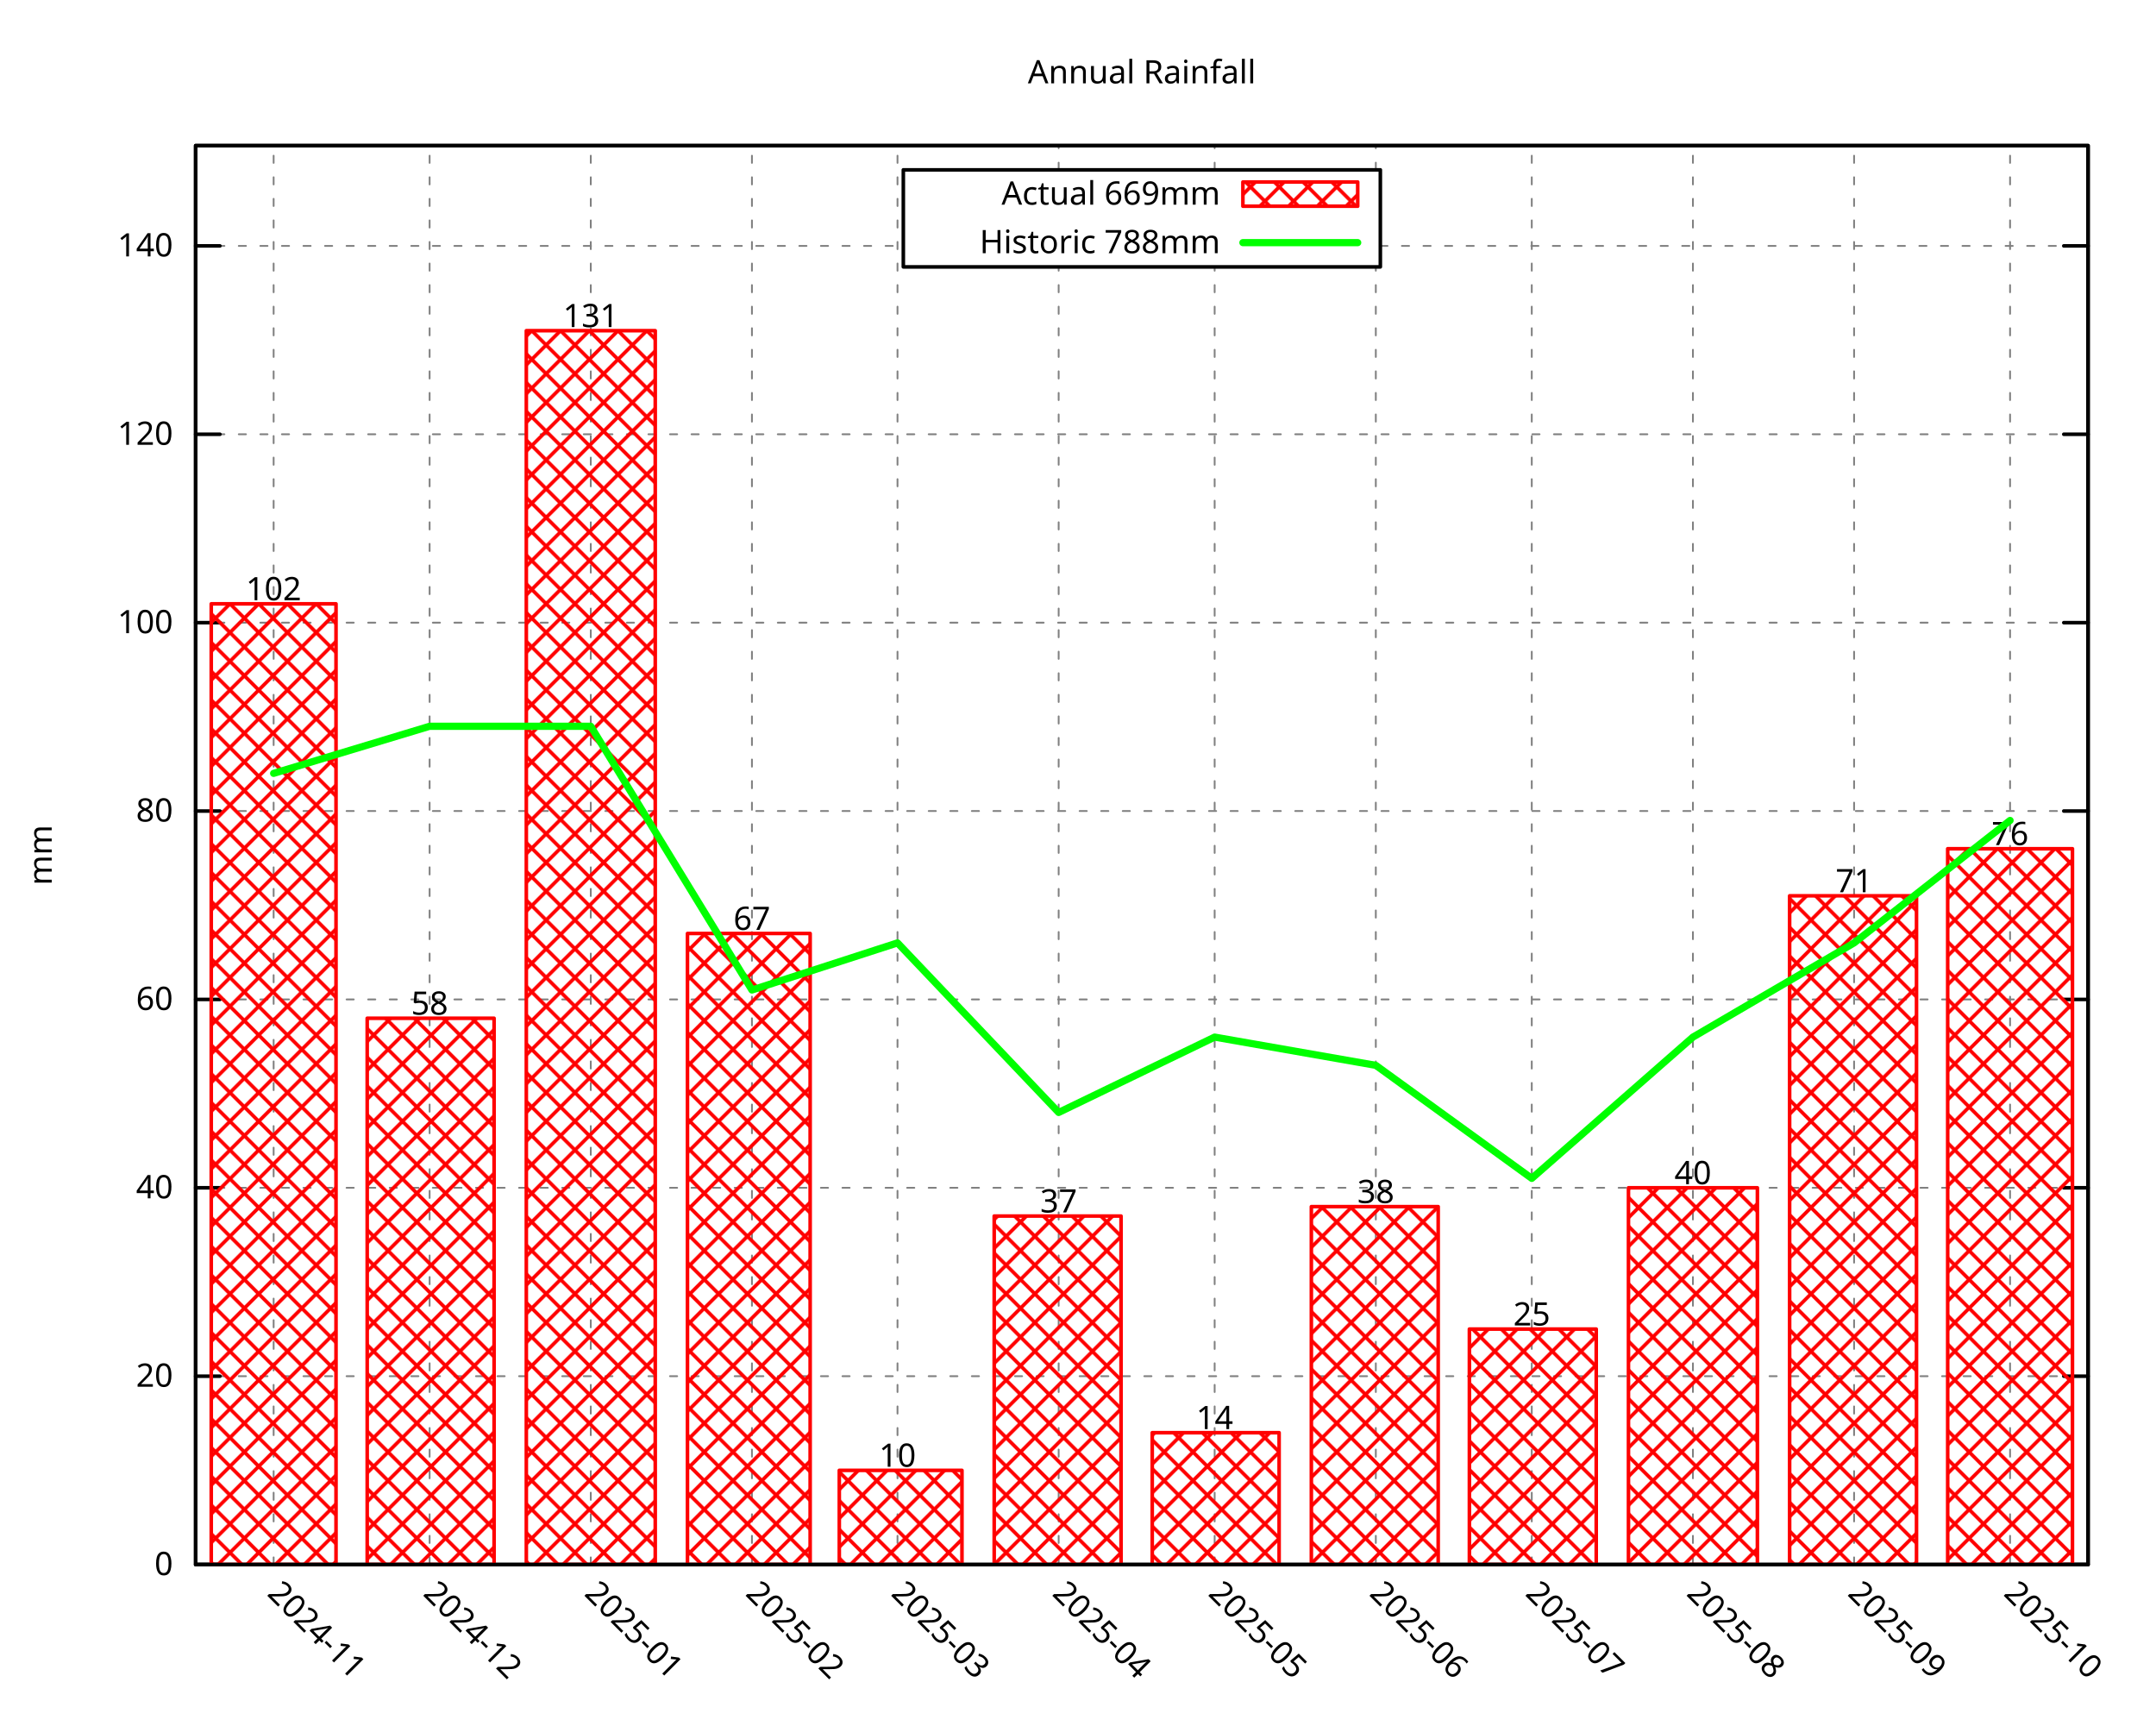
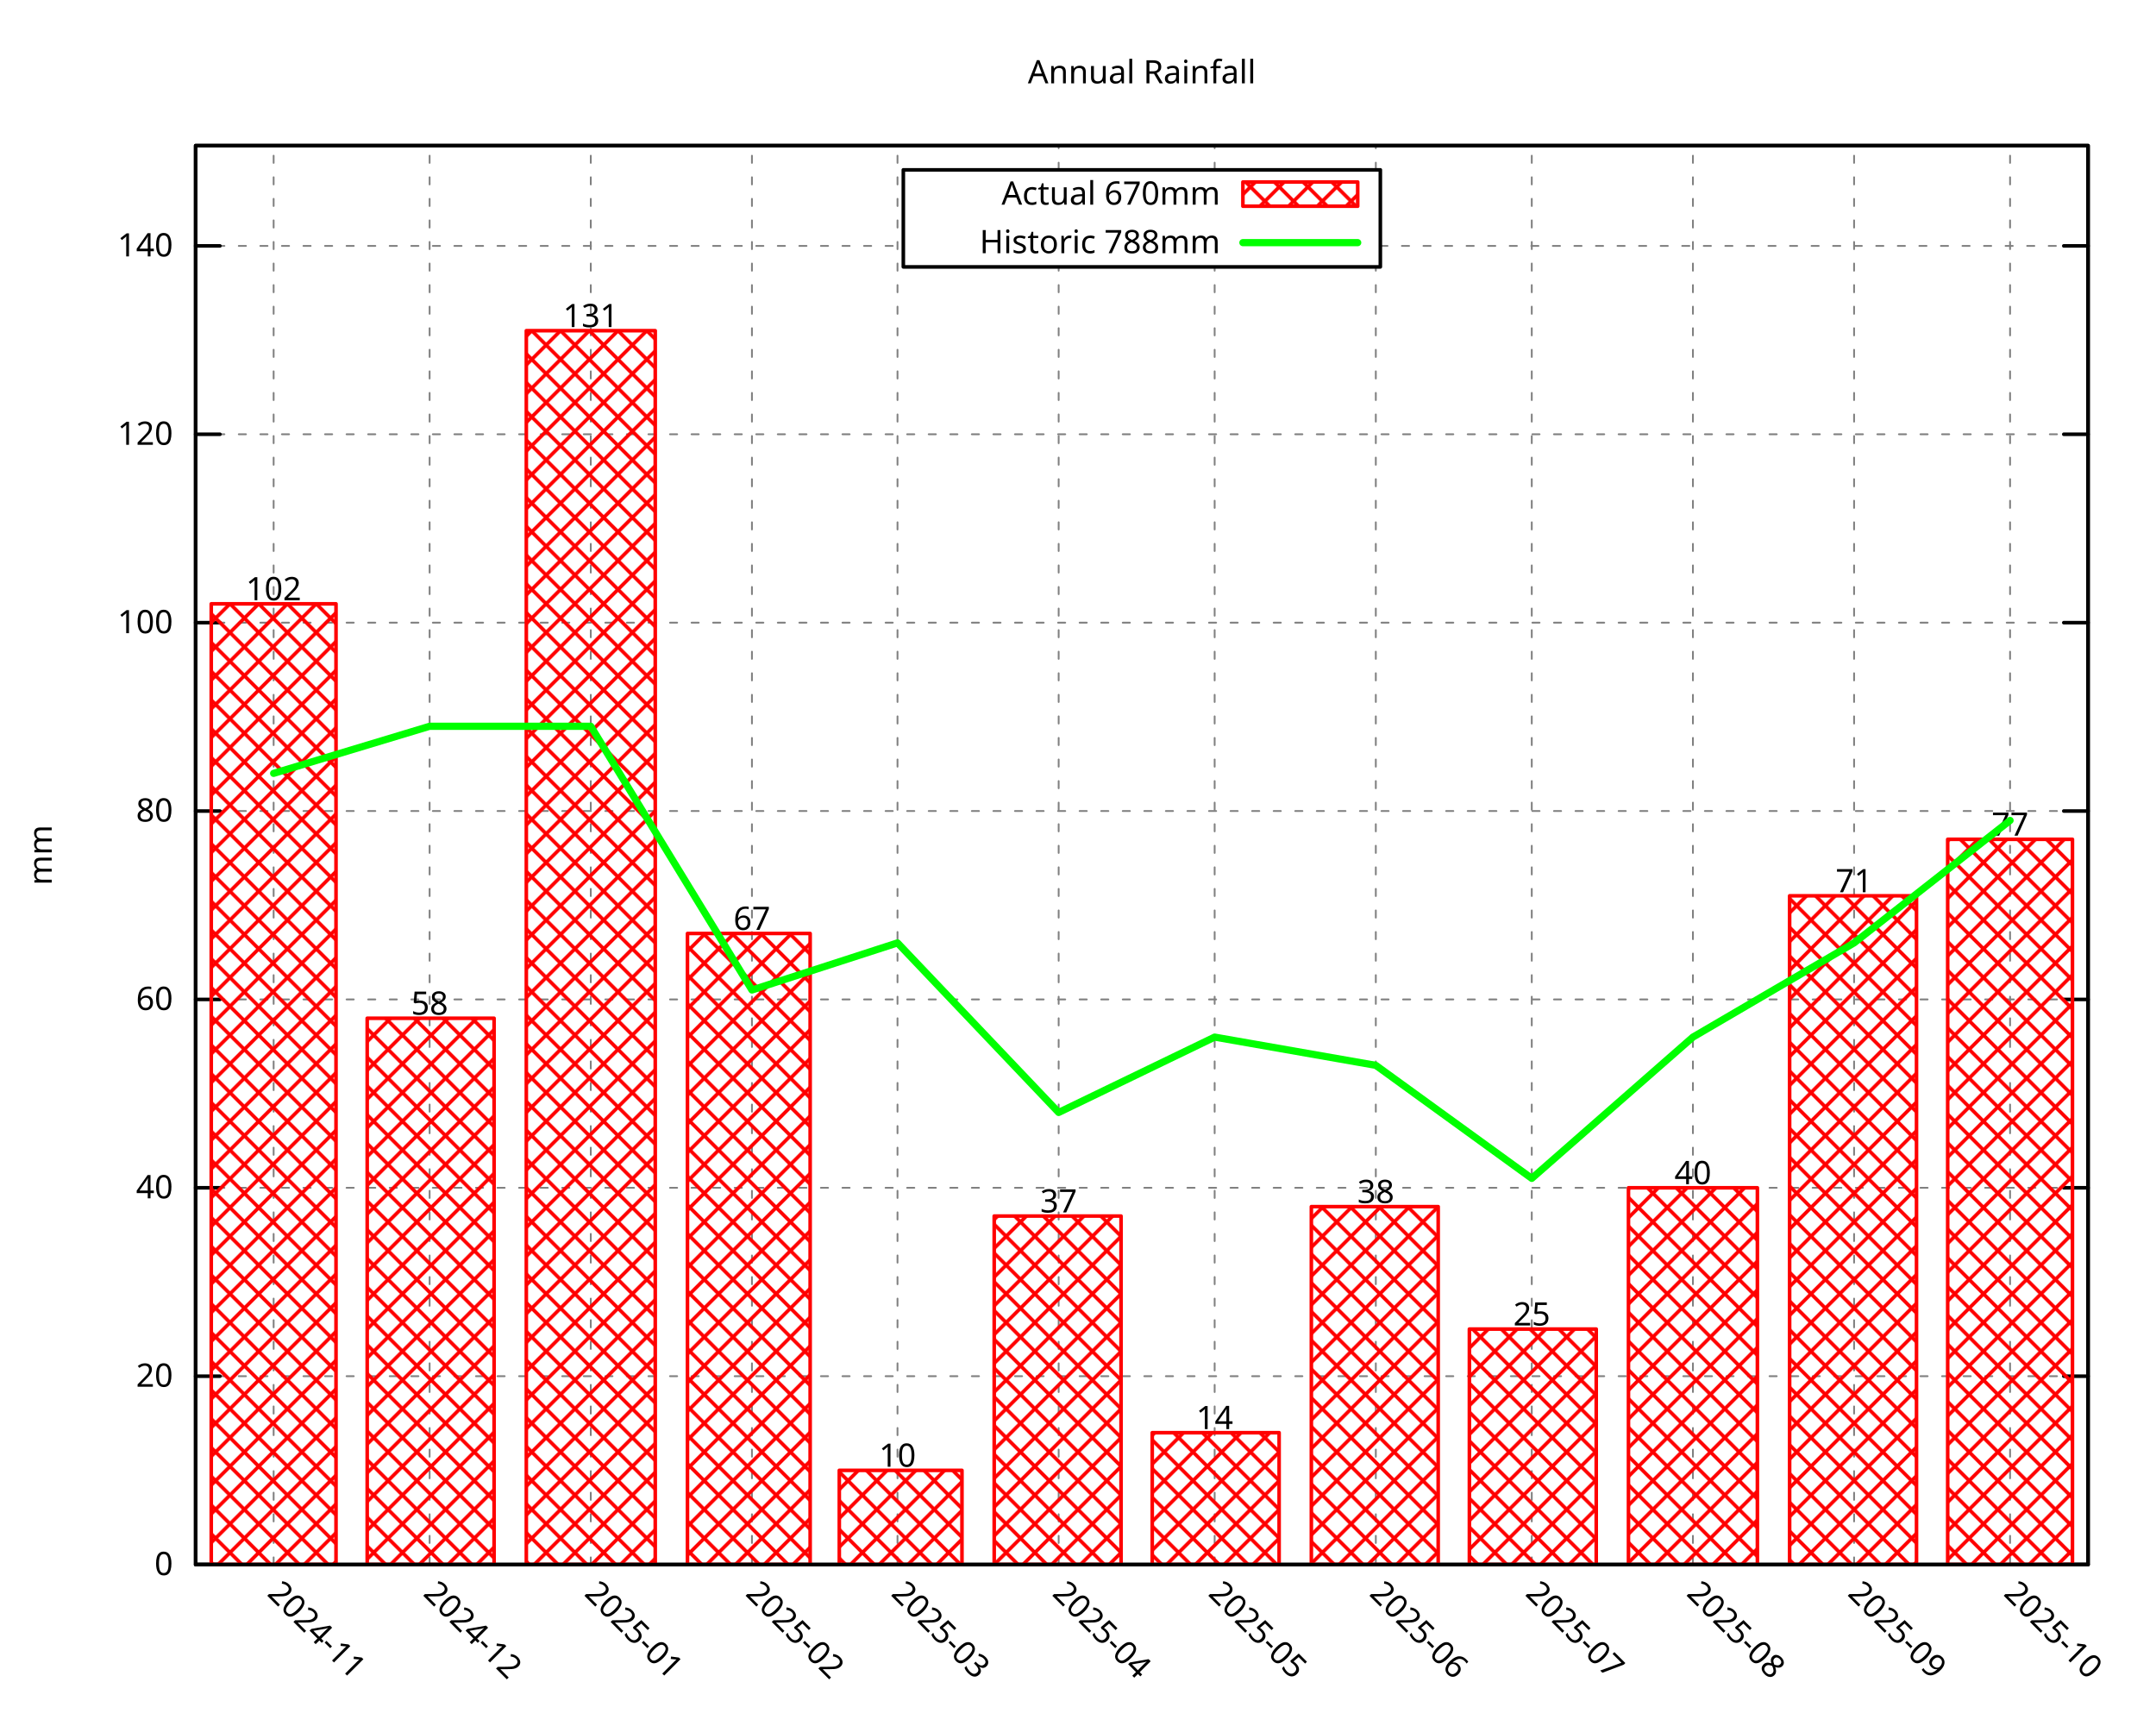
<svg xmlns="http://www.w3.org/2000/svg" xmlns:xlink="http://www.w3.org/1999/xlink" width="600" height="480" viewBox="0 0 600 480">
  <g id="gnuplot_canvas">
    <rect x="0" y="0" width="600" height="480" fill="none" />
    <defs>
      <circle id="gpDot" r="0.5" stroke-width="0.5" stroke="currentColor" />
      <path id="gpPt0" stroke-width="0.296" stroke="currentColor" d="M-1,0 h2 M0,-1 v2" />
      <path id="gpPt1" stroke-width="0.296" stroke="currentColor" d="M-1,-1 L1,1 M1,-1 L-1,1" />
      <path id="gpPt2" stroke-width="0.296" stroke="currentColor" d="M-1,0 L1,0 M0,-1 L0,1 M-1,-1 L1,1 M-1,1 L1,-1" />
      <rect id="gpPt3" stroke-width="0.296" stroke="currentColor" x="-1" y="-1" width="2" height="2" />
      <rect id="gpPt4" stroke-width="0.296" stroke="currentColor" fill="currentColor" x="-1" y="-1" width="2" height="2" />
      <circle id="gpPt5" stroke-width="0.296" stroke="currentColor" cx="0" cy="0" r="1" />
      <use xlink:href="#gpPt5" id="gpPt6" fill="currentColor" stroke="none" />
      <path id="gpPt7" stroke-width="0.296" stroke="currentColor" d="M0,-1.33 L-1.33,0.67 L1.33,0.67 z" />
      <use xlink:href="#gpPt7" id="gpPt8" fill="currentColor" stroke="none" />
      <use xlink:href="#gpPt7" id="gpPt9" stroke="currentColor" transform="rotate(180)" />
      <use xlink:href="#gpPt9" id="gpPt10" fill="currentColor" stroke="none" />
      <use xlink:href="#gpPt3" id="gpPt11" stroke="currentColor" transform="rotate(45)" />
      <use xlink:href="#gpPt11" id="gpPt12" fill="currentColor" stroke="none" />
      <path id="gpPt13" stroke-width="0.296" stroke="currentColor" d="M0,1.330 L1.265,0.411 L0.782,-1.067 L-0.782,-1.076 L-1.265,0.411 z" />
      <use xlink:href="#gpPt13" id="gpPt14" fill="currentColor" stroke="none" />
      <filter id="textbox" filterUnits="objectBoundingBox" x="0" y="0" height="1" width="1">
        <feFlood flood-color="white" flood-opacity="1" result="bgnd" />
        <feComposite in="SourceGraphic" in2="bgnd" operator="atop" />
      </filter>
      <filter id="greybox" filterUnits="objectBoundingBox" x="0" y="0" height="1" width="1">
        <feFlood flood-color="lightgrey" flood-opacity="1" result="grey" />
        <feComposite in="SourceGraphic" in2="grey" operator="atop" />
      </filter>
    </defs>
    <g fill="none" color="white" stroke="currentColor" stroke-width="1.00" stroke-linecap="round" stroke-linejoin="round">
</g>
    <g fill="none" color="black" stroke="currentColor" stroke-width="1.00" stroke-linecap="round" stroke-linejoin="round">
</g>
    <g fill="none" color="black" stroke="black" stroke-width="0.50" stroke-linecap="round" stroke-linejoin="round">
</g>
    <g fill="none" color="gray" stroke="currentColor" stroke-width="0.50" stroke-linecap="round" stroke-linejoin="round">
      <path stroke="gray" stroke-dasharray="2,4" class="gridline" d="M54.45,435.32 L581.09,435.32  " />
    </g>
    <g fill="none" color="gray" stroke="gray" stroke-width="1.00" stroke-linecap="round" stroke-linejoin="round">
</g>
    <g fill="none" color="black" stroke="currentColor" stroke-width="1.00" stroke-linecap="round" stroke-linejoin="round">
      <path stroke="black" d="M54.45,435.32 L61.20,435.32 M581.09,435.32 L574.34,435.32  " />
      <g transform="translate(48.15,438.25)" stroke="none" fill="black" font-family="Droid Sans" font-size="9.00" text-anchor="end">
        <text>
          <tspan font-family="Droid Sans"> 0</tspan>
        </text>
      </g>
    </g>
    <g fill="none" color="black" stroke="currentColor" stroke-width="1.00" stroke-linecap="round" stroke-linejoin="round">
</g>
    <g fill="none" color="black" stroke="black" stroke-width="0.50" stroke-linecap="round" stroke-linejoin="round">
</g>
    <g fill="none" color="gray" stroke="currentColor" stroke-width="0.50" stroke-linecap="round" stroke-linejoin="round">
      <path stroke="gray" stroke-dasharray="2,4" class="gridline" d="M54.45,382.91 L581.09,382.91  " />
    </g>
    <g fill="none" color="gray" stroke="gray" stroke-width="1.00" stroke-linecap="round" stroke-linejoin="round">
</g>
    <g fill="none" color="black" stroke="currentColor" stroke-width="1.00" stroke-linecap="round" stroke-linejoin="round">
      <path stroke="black" d="M54.45,382.91 L61.20,382.91 M581.09,382.91 L574.34,382.91  " />
      <g transform="translate(48.15,385.84)" stroke="none" fill="black" font-family="Droid Sans" font-size="9.00" text-anchor="end">
        <text>
          <tspan font-family="Droid Sans"> 20</tspan>
        </text>
      </g>
    </g>
    <g fill="none" color="black" stroke="currentColor" stroke-width="1.00" stroke-linecap="round" stroke-linejoin="round">
</g>
    <g fill="none" color="black" stroke="black" stroke-width="0.50" stroke-linecap="round" stroke-linejoin="round">
</g>
    <g fill="none" color="gray" stroke="currentColor" stroke-width="0.50" stroke-linecap="round" stroke-linejoin="round">
      <path stroke="gray" stroke-dasharray="2,4" class="gridline" d="M54.45,330.49 L581.09,330.49  " />
    </g>
    <g fill="none" color="gray" stroke="gray" stroke-width="1.00" stroke-linecap="round" stroke-linejoin="round">
</g>
    <g fill="none" color="black" stroke="currentColor" stroke-width="1.00" stroke-linecap="round" stroke-linejoin="round">
      <path stroke="black" d="M54.45,330.49 L61.20,330.49 M581.09,330.49 L574.34,330.49  " />
      <g transform="translate(48.15,333.42)" stroke="none" fill="black" font-family="Droid Sans" font-size="9.00" text-anchor="end">
        <text>
          <tspan font-family="Droid Sans"> 40</tspan>
        </text>
      </g>
    </g>
    <g fill="none" color="black" stroke="currentColor" stroke-width="1.00" stroke-linecap="round" stroke-linejoin="round">
</g>
    <g fill="none" color="black" stroke="black" stroke-width="0.50" stroke-linecap="round" stroke-linejoin="round">
</g>
    <g fill="none" color="gray" stroke="currentColor" stroke-width="0.50" stroke-linecap="round" stroke-linejoin="round">
      <path stroke="gray" stroke-dasharray="2,4" class="gridline" d="M54.45,278.08 L581.09,278.08  " />
    </g>
    <g fill="none" color="gray" stroke="gray" stroke-width="1.00" stroke-linecap="round" stroke-linejoin="round">
</g>
    <g fill="none" color="black" stroke="currentColor" stroke-width="1.00" stroke-linecap="round" stroke-linejoin="round">
      <path stroke="black" d="M54.45,278.08 L61.20,278.08 M581.09,278.08 L574.34,278.08  " />
      <g transform="translate(48.15,281.01)" stroke="none" fill="black" font-family="Droid Sans" font-size="9.00" text-anchor="end">
        <text>
          <tspan font-family="Droid Sans"> 60</tspan>
        </text>
      </g>
    </g>
    <g fill="none" color="black" stroke="currentColor" stroke-width="1.00" stroke-linecap="round" stroke-linejoin="round">
</g>
    <g fill="none" color="black" stroke="black" stroke-width="0.50" stroke-linecap="round" stroke-linejoin="round">
</g>
    <g fill="none" color="gray" stroke="currentColor" stroke-width="0.50" stroke-linecap="round" stroke-linejoin="round">
      <path stroke="gray" stroke-dasharray="2,4" class="gridline" d="M54.45,225.66 L581.09,225.66  " />
    </g>
    <g fill="none" color="gray" stroke="gray" stroke-width="1.00" stroke-linecap="round" stroke-linejoin="round">
</g>
    <g fill="none" color="black" stroke="currentColor" stroke-width="1.00" stroke-linecap="round" stroke-linejoin="round">
      <path stroke="black" d="M54.45,225.66 L61.20,225.66 M581.09,225.66 L574.34,225.66  " />
      <g transform="translate(48.15,228.59)" stroke="none" fill="black" font-family="Droid Sans" font-size="9.00" text-anchor="end">
        <text>
          <tspan font-family="Droid Sans"> 80</tspan>
        </text>
      </g>
    </g>
    <g fill="none" color="black" stroke="currentColor" stroke-width="1.00" stroke-linecap="round" stroke-linejoin="round">
</g>
    <g fill="none" color="black" stroke="black" stroke-width="0.50" stroke-linecap="round" stroke-linejoin="round">
</g>
    <g fill="none" color="gray" stroke="currentColor" stroke-width="0.50" stroke-linecap="round" stroke-linejoin="round">
      <path stroke="gray" stroke-dasharray="2,4" class="gridline" d="M54.45,173.25 L581.09,173.25  " />
    </g>
    <g fill="none" color="gray" stroke="gray" stroke-width="1.00" stroke-linecap="round" stroke-linejoin="round">
</g>
    <g fill="none" color="black" stroke="currentColor" stroke-width="1.00" stroke-linecap="round" stroke-linejoin="round">
      <path stroke="black" d="M54.45,173.25 L61.20,173.25 M581.09,173.25 L574.34,173.25  " />
      <g transform="translate(48.15,176.18)" stroke="none" fill="black" font-family="Droid Sans" font-size="9.00" text-anchor="end">
        <text>
          <tspan font-family="Droid Sans"> 100</tspan>
        </text>
      </g>
    </g>
    <g fill="none" color="black" stroke="currentColor" stroke-width="1.00" stroke-linecap="round" stroke-linejoin="round">
</g>
    <g fill="none" color="black" stroke="black" stroke-width="0.50" stroke-linecap="round" stroke-linejoin="round">
</g>
    <g fill="none" color="gray" stroke="currentColor" stroke-width="0.50" stroke-linecap="round" stroke-linejoin="round">
      <path stroke="gray" stroke-dasharray="2,4" class="gridline" d="M54.45,120.83 L581.09,120.83  " />
    </g>
    <g fill="none" color="gray" stroke="gray" stroke-width="1.00" stroke-linecap="round" stroke-linejoin="round">
</g>
    <g fill="none" color="black" stroke="currentColor" stroke-width="1.00" stroke-linecap="round" stroke-linejoin="round">
      <path stroke="black" d="M54.45,120.83 L61.20,120.83 M581.09,120.83 L574.34,120.83  " />
      <g transform="translate(48.15,123.76)" stroke="none" fill="black" font-family="Droid Sans" font-size="9.00" text-anchor="end">
        <text>
          <tspan font-family="Droid Sans"> 120</tspan>
        </text>
      </g>
    </g>
    <g fill="none" color="black" stroke="currentColor" stroke-width="1.00" stroke-linecap="round" stroke-linejoin="round">
</g>
    <g fill="none" color="black" stroke="black" stroke-width="0.50" stroke-linecap="round" stroke-linejoin="round">
</g>
    <g fill="none" color="gray" stroke="currentColor" stroke-width="0.50" stroke-linecap="round" stroke-linejoin="round">
      <path stroke="gray" stroke-dasharray="2,4" class="gridline" d="M54.45,68.42 L251.39,68.42 M384.14,68.42 L581.09,68.42  " />
    </g>
    <g fill="none" color="gray" stroke="gray" stroke-width="1.00" stroke-linecap="round" stroke-linejoin="round">
</g>
    <g fill="none" color="black" stroke="currentColor" stroke-width="1.00" stroke-linecap="round" stroke-linejoin="round">
      <path stroke="black" d="M54.45,68.42 L61.20,68.42 M581.09,68.42 L574.34,68.42  " />
      <g transform="translate(48.15,71.35)" stroke="none" fill="black" font-family="Droid Sans" font-size="9.00" text-anchor="end">
        <text>
          <tspan font-family="Droid Sans"> 140</tspan>
        </text>
      </g>
    </g>
    <g fill="none" color="black" stroke="currentColor" stroke-width="1.00" stroke-linecap="round" stroke-linejoin="round">
</g>
    <g fill="none" color="black" stroke="black" stroke-width="0.50" stroke-linecap="round" stroke-linejoin="round">
</g>
    <g fill="none" color="gray" stroke="currentColor" stroke-width="0.50" stroke-linecap="round" stroke-linejoin="round">
      <path stroke="gray" stroke-dasharray="2,4" class="gridline" d="M76.15,435.32 L76.15,40.51  " />
    </g>
    <g fill="none" color="gray" stroke="gray" stroke-width="1.00" stroke-linecap="round" stroke-linejoin="round">
</g>
    <g fill="none" color="black" stroke="currentColor" stroke-width="1.00" stroke-linecap="round" stroke-linejoin="round">
      <path stroke="black" d="M76.15,435.32 M76.15,40.51  " />
      <g transform="translate(74.08,443.69) rotate(45.00)" stroke="none" fill="black" font-family="Droid Sans" font-size="9.00" text-anchor="start">
        <text>
          <tspan font-family="Droid Sans">2024-11</tspan>
        </text>
      </g>
    </g>
    <g fill="none" color="black" stroke="currentColor" stroke-width="1.00" stroke-linecap="round" stroke-linejoin="round">
</g>
    <g fill="none" color="black" stroke="black" stroke-width="0.50" stroke-linecap="round" stroke-linejoin="round">
</g>
    <g fill="none" color="gray" stroke="currentColor" stroke-width="0.50" stroke-linecap="round" stroke-linejoin="round">
      <path stroke="gray" stroke-dasharray="2,4" class="gridline" d="M119.56,435.32 L119.56,40.51  " />
    </g>
    <g fill="none" color="gray" stroke="gray" stroke-width="1.00" stroke-linecap="round" stroke-linejoin="round">
</g>
    <g fill="none" color="black" stroke="currentColor" stroke-width="1.00" stroke-linecap="round" stroke-linejoin="round">
      <path stroke="black" d="M119.56,435.32 M119.56,40.51  " />
      <g transform="translate(117.49,443.69) rotate(45.00)" stroke="none" fill="black" font-family="Droid Sans" font-size="9.00" text-anchor="start">
        <text>
          <tspan font-family="Droid Sans">2024-12</tspan>
        </text>
      </g>
    </g>
    <g fill="none" color="black" stroke="currentColor" stroke-width="1.00" stroke-linecap="round" stroke-linejoin="round">
</g>
    <g fill="none" color="black" stroke="black" stroke-width="0.50" stroke-linecap="round" stroke-linejoin="round">
</g>
    <g fill="none" color="gray" stroke="currentColor" stroke-width="0.50" stroke-linecap="round" stroke-linejoin="round">
      <path stroke="gray" stroke-dasharray="2,4" class="gridline" d="M164.41,435.32 L164.41,40.51  " />
    </g>
    <g fill="none" color="gray" stroke="gray" stroke-width="1.00" stroke-linecap="round" stroke-linejoin="round">
</g>
    <g fill="none" color="black" stroke="currentColor" stroke-width="1.00" stroke-linecap="round" stroke-linejoin="round">
      <path stroke="black" d="M164.41,435.32 M164.41,40.51  " />
      <g transform="translate(162.34,443.69) rotate(45.00)" stroke="none" fill="black" font-family="Droid Sans" font-size="9.00" text-anchor="start">
        <text>
          <tspan font-family="Droid Sans">2025-01</tspan>
        </text>
      </g>
    </g>
    <g fill="none" color="black" stroke="currentColor" stroke-width="1.00" stroke-linecap="round" stroke-linejoin="round">
</g>
    <g fill="none" color="black" stroke="black" stroke-width="0.50" stroke-linecap="round" stroke-linejoin="round">
</g>
    <g fill="none" color="gray" stroke="currentColor" stroke-width="0.50" stroke-linecap="round" stroke-linejoin="round">
      <path stroke="gray" stroke-dasharray="2,4" class="gridline" d="M209.26,435.32 L209.26,40.51  " />
    </g>
    <g fill="none" color="gray" stroke="gray" stroke-width="1.00" stroke-linecap="round" stroke-linejoin="round">
</g>
    <g fill="none" color="black" stroke="currentColor" stroke-width="1.00" stroke-linecap="round" stroke-linejoin="round">
      <path stroke="black" d="M209.26,435.32 M209.26,40.51  " />
      <g transform="translate(207.19,443.69) rotate(45.00)" stroke="none" fill="black" font-family="Droid Sans" font-size="9.00" text-anchor="start">
        <text>
          <tspan font-family="Droid Sans">2025-02</tspan>
        </text>
      </g>
    </g>
    <g fill="none" color="black" stroke="currentColor" stroke-width="1.00" stroke-linecap="round" stroke-linejoin="round">
</g>
    <g fill="none" color="black" stroke="black" stroke-width="0.50" stroke-linecap="round" stroke-linejoin="round">
</g>
    <g fill="none" color="gray" stroke="currentColor" stroke-width="0.50" stroke-linecap="round" stroke-linejoin="round">
      <path stroke="gray" stroke-dasharray="2,4" class="gridline" d="M249.77,435.32 L249.77,40.51  " />
    </g>
    <g fill="none" color="gray" stroke="gray" stroke-width="1.00" stroke-linecap="round" stroke-linejoin="round">
</g>
    <g fill="none" color="black" stroke="currentColor" stroke-width="1.00" stroke-linecap="round" stroke-linejoin="round">
      <path stroke="black" d="M249.77,435.32 M249.77,40.51  " />
      <g transform="translate(247.70,443.69) rotate(45.00)" stroke="none" fill="black" font-family="Droid Sans" font-size="9.00" text-anchor="start">
        <text>
          <tspan font-family="Droid Sans">2025-03</tspan>
        </text>
      </g>
    </g>
    <g fill="none" color="black" stroke="currentColor" stroke-width="1.00" stroke-linecap="round" stroke-linejoin="round">
</g>
    <g fill="none" color="black" stroke="black" stroke-width="0.50" stroke-linecap="round" stroke-linejoin="round">
</g>
    <g fill="none" color="gray" stroke="currentColor" stroke-width="0.50" stroke-linecap="round" stroke-linejoin="round">
      <path stroke="gray" stroke-dasharray="2,4" class="gridline" d="M294.62,435.32 L294.62,74.26 M294.62,47.26 L294.62,40.51  " />
    </g>
    <g fill="none" color="gray" stroke="gray" stroke-width="1.00" stroke-linecap="round" stroke-linejoin="round">
</g>
    <g fill="none" color="black" stroke="currentColor" stroke-width="1.00" stroke-linecap="round" stroke-linejoin="round">
      <path stroke="black" d="M294.62,435.32 M294.62,40.51  " />
      <g transform="translate(292.55,443.69) rotate(45.00)" stroke="none" fill="black" font-family="Droid Sans" font-size="9.00" text-anchor="start">
        <text>
          <tspan font-family="Droid Sans">2025-04</tspan>
        </text>
      </g>
    </g>
    <g fill="none" color="black" stroke="currentColor" stroke-width="1.00" stroke-linecap="round" stroke-linejoin="round">
</g>
    <g fill="none" color="black" stroke="black" stroke-width="0.50" stroke-linecap="round" stroke-linejoin="round">
</g>
    <g fill="none" color="gray" stroke="currentColor" stroke-width="0.50" stroke-linecap="round" stroke-linejoin="round">
      <path stroke="gray" stroke-dasharray="2,4" class="gridline" d="M338.03,435.32 L338.03,74.26 M338.03,47.26 L338.03,40.51  " />
    </g>
    <g fill="none" color="gray" stroke="gray" stroke-width="1.00" stroke-linecap="round" stroke-linejoin="round">
</g>
    <g fill="none" color="black" stroke="currentColor" stroke-width="1.00" stroke-linecap="round" stroke-linejoin="round">
      <path stroke="black" d="M338.03,435.32 M338.03,40.51  " />
      <g transform="translate(335.96,443.69) rotate(45.00)" stroke="none" fill="black" font-family="Droid Sans" font-size="9.00" text-anchor="start">
        <text>
          <tspan font-family="Droid Sans">2025-05</tspan>
        </text>
      </g>
    </g>
    <g fill="none" color="black" stroke="currentColor" stroke-width="1.00" stroke-linecap="round" stroke-linejoin="round">
</g>
    <g fill="none" color="black" stroke="black" stroke-width="0.50" stroke-linecap="round" stroke-linejoin="round">
</g>
    <g fill="none" color="gray" stroke="currentColor" stroke-width="0.50" stroke-linecap="round" stroke-linejoin="round">
      <path stroke="gray" stroke-dasharray="2,4" class="gridline" d="M382.88,435.32 L382.88,74.26 M382.88,47.26 L382.88,40.51  " />
    </g>
    <g fill="none" color="gray" stroke="gray" stroke-width="1.00" stroke-linecap="round" stroke-linejoin="round">
</g>
    <g fill="none" color="black" stroke="currentColor" stroke-width="1.00" stroke-linecap="round" stroke-linejoin="round">
      <path stroke="black" d="M382.88,435.32 M382.88,40.51  " />
      <g transform="translate(380.81,443.69) rotate(45.00)" stroke="none" fill="black" font-family="Droid Sans" font-size="9.00" text-anchor="start">
        <text>
          <tspan font-family="Droid Sans">2025-06</tspan>
        </text>
      </g>
    </g>
    <g fill="none" color="black" stroke="currentColor" stroke-width="1.00" stroke-linecap="round" stroke-linejoin="round">
</g>
    <g fill="none" color="black" stroke="black" stroke-width="0.50" stroke-linecap="round" stroke-linejoin="round">
</g>
    <g fill="none" color="gray" stroke="currentColor" stroke-width="0.50" stroke-linecap="round" stroke-linejoin="round">
      <path stroke="gray" stroke-dasharray="2,4" class="gridline" d="M426.28,435.32 L426.28,40.51  " />
    </g>
    <g fill="none" color="gray" stroke="gray" stroke-width="1.00" stroke-linecap="round" stroke-linejoin="round">
</g>
    <g fill="none" color="black" stroke="currentColor" stroke-width="1.00" stroke-linecap="round" stroke-linejoin="round">
      <path stroke="black" d="M426.28,435.32 M426.28,40.51  " />
      <g transform="translate(424.21,443.69) rotate(45.00)" stroke="none" fill="black" font-family="Droid Sans" font-size="9.00" text-anchor="start">
        <text>
          <tspan font-family="Droid Sans">2025-07</tspan>
        </text>
      </g>
    </g>
    <g fill="none" color="black" stroke="currentColor" stroke-width="1.00" stroke-linecap="round" stroke-linejoin="round">
</g>
    <g fill="none" color="black" stroke="black" stroke-width="0.50" stroke-linecap="round" stroke-linejoin="round">
</g>
    <g fill="none" color="gray" stroke="currentColor" stroke-width="0.50" stroke-linecap="round" stroke-linejoin="round">
      <path stroke="gray" stroke-dasharray="2,4" class="gridline" d="M471.13,435.32 L471.13,40.51  " />
    </g>
    <g fill="none" color="gray" stroke="gray" stroke-width="1.00" stroke-linecap="round" stroke-linejoin="round">
</g>
    <g fill="none" color="black" stroke="currentColor" stroke-width="1.00" stroke-linecap="round" stroke-linejoin="round">
      <path stroke="black" d="M471.13,435.32 M471.13,40.51  " />
      <g transform="translate(469.06,443.69) rotate(45.00)" stroke="none" fill="black" font-family="Droid Sans" font-size="9.00" text-anchor="start">
        <text>
          <tspan font-family="Droid Sans">2025-08</tspan>
        </text>
      </g>
    </g>
    <g fill="none" color="black" stroke="currentColor" stroke-width="1.00" stroke-linecap="round" stroke-linejoin="round">
</g>
    <g fill="none" color="black" stroke="black" stroke-width="0.50" stroke-linecap="round" stroke-linejoin="round">
</g>
    <g fill="none" color="gray" stroke="currentColor" stroke-width="0.50" stroke-linecap="round" stroke-linejoin="round">
      <path stroke="gray" stroke-dasharray="2,4" class="gridline" d="M515.98,435.32 L515.98,40.51  " />
    </g>
    <g fill="none" color="gray" stroke="gray" stroke-width="1.00" stroke-linecap="round" stroke-linejoin="round">
</g>
    <g fill="none" color="black" stroke="currentColor" stroke-width="1.00" stroke-linecap="round" stroke-linejoin="round">
      <path stroke="black" d="M515.98,435.32 M515.98,40.51  " />
      <g transform="translate(513.91,443.69) rotate(45.00)" stroke="none" fill="black" font-family="Droid Sans" font-size="9.00" text-anchor="start">
        <text>
          <tspan font-family="Droid Sans">2025-09</tspan>
        </text>
      </g>
    </g>
    <g fill="none" color="black" stroke="currentColor" stroke-width="1.00" stroke-linecap="round" stroke-linejoin="round">
</g>
    <g fill="none" color="black" stroke="black" stroke-width="0.50" stroke-linecap="round" stroke-linejoin="round">
</g>
    <g fill="none" color="gray" stroke="currentColor" stroke-width="0.50" stroke-linecap="round" stroke-linejoin="round">
      <path stroke="gray" stroke-dasharray="2,4" class="gridline" d="M559.39,435.32 L559.39,40.51  " />
    </g>
    <g fill="none" color="gray" stroke="gray" stroke-width="1.00" stroke-linecap="round" stroke-linejoin="round">
</g>
    <g fill="none" color="black" stroke="currentColor" stroke-width="1.00" stroke-linecap="round" stroke-linejoin="round">
      <path stroke="black" d="M559.39,435.32 M559.39,40.51  " />
      <g transform="translate(557.32,443.69) rotate(45.00)" stroke="none" fill="black" font-family="Droid Sans" font-size="9.00" text-anchor="start">
        <text>
          <tspan font-family="Droid Sans">2025-10</tspan>
        </text>
      </g>
    </g>
    <g fill="none" color="black" stroke="currentColor" stroke-width="1.00" stroke-linecap="round" stroke-linejoin="round">
</g>
    <g fill="none" color="black" stroke="currentColor" stroke-width="1.00" stroke-linecap="round" stroke-linejoin="round">
      <path stroke="black" d="M54.45,40.51 L54.45,435.32 L581.09,435.32 L581.09,40.51 L54.45,40.51 Z  " />
    </g>
    <g fill="none" color="black" stroke="currentColor" stroke-width="1.00" stroke-linecap="round" stroke-linejoin="round">
</g>
    <g fill="none" color="black" stroke="currentColor" stroke-width="1.00" stroke-linecap="round" stroke-linejoin="round">
      <path stroke="black" d="M251.39,74.26 L251.39,47.26 L384.14,47.26 L384.14,74.26 L251.39,74.26 Z  " />
    </g>
    <g id="gnuplot_plot_1">
      <g fill="none" color="black" stroke="currentColor" stroke-width="1.00" stroke-linecap="round" stroke-linejoin="round">
        <g transform="translate(339.59,56.94)" stroke="none" fill="black" font-family="Droid Sans" font-size="9.00" text-anchor="end">
          <text>
-             <tspan font-family="Droid Sans">Actual 669mm</tspan>
+             <tspan font-family="Droid Sans">Actual 670mm</tspan>
          </text>
        </g>
      </g>
      <g fill="none" color="black" stroke="currentColor" stroke-width="1.00" stroke-linecap="round" stroke-linejoin="round">
        <defs>
          <pattern id="gpPat1" patternUnits="userSpaceOnUse" x="0" y="0" width="8" height="8">
            <path style="fill:none; stroke:rgb(255,0,0)" d="M0,0 L8,8 M0,8 L8,0" />
          </pattern>
        </defs>
        <g stroke="none" shape-rendering="crispEdges">
          <polygon fill="url(#gpPat1)" points="345.89,57.38 377.84,57.38 377.84,50.63 345.89,50.63 " />
        </g>
        <path stroke="rgb(255,   0,   0)" d="M345.89,57.38 L377.84,57.38 L377.84,50.64 L345.89,50.64 L345.89,57.38 Z  " />
      </g>
      <g fill="none" color="black" stroke="currentColor" stroke-width="1.00" stroke-linecap="round" stroke-linejoin="round">
        <defs>
          <pattern id="gpPat2" patternUnits="userSpaceOnUse" x="0" y="0" width="8" height="8">
            <path style="fill:none; stroke:rgb(255,0,0)" d="M0,0 L8,8 M0,8 L8,0" />
          </pattern>
        </defs>
        <g stroke="none" shape-rendering="crispEdges">
          <polygon fill="url(#gpPat2)" points="58.79,435.32 93.52,435.32 93.52,168.00 58.79,168.00 " />
        </g>
        <path stroke="rgb(255,   0,   0)" d="M58.79,435.32 L58.79,168.01 L93.51,168.01 L93.51,435.32 L58.79,435.32 Z  " />
        <g stroke="none" shape-rendering="crispEdges">
          <polygon fill="url(#gpPat2)" points="102.19,435.32 137.51,435.32 137.51,283.31 102.19,283.31 " />
        </g>
        <path stroke="rgb(255,   0,   0)" d="M102.19,435.32 L102.19,283.32 L137.50,283.32 L137.50,435.32 L102.19,435.32 Z  " />
        <g stroke="none" shape-rendering="crispEdges">
          <polygon fill="url(#gpPat2)" points="146.47,435.32 182.36,435.32 182.36,92.00 146.47,92.00 " />
        </g>
        <path stroke="rgb(255,   0,   0)" d="M146.47,435.32 L146.47,92.01 L182.35,92.01 L182.35,435.32 L146.47,435.32 Z  " />
        <g stroke="none" shape-rendering="crispEdges">
          <polygon fill="url(#gpPat2)" points="191.32,435.32 225.47,435.32 225.47,259.72 191.32,259.72 " />
        </g>
        <path stroke="rgb(255,   0,   0)" d="M191.32,435.32 L191.32,259.73 L225.46,259.73 L225.46,435.32 L191.32,435.32 Z  " />
        <g stroke="none" shape-rendering="crispEdges">
          <polygon fill="url(#gpPat2)" points="233.57,435.32 267.72,435.32 267.72,409.10 233.57,409.10 " />
        </g>
        <path stroke="rgb(255,   0,   0)" d="M233.57,435.32 L233.57,409.11 L267.71,409.11 L267.71,435.32 L233.57,435.32 Z  " />
        <g stroke="none" shape-rendering="crispEdges">
          <polygon fill="url(#gpPat2)" points="276.68,435.32 311.99,435.32 311.99,338.34 276.68,338.34 " />
        </g>
        <path stroke="rgb(255,   0,   0)" d="M276.68,435.32 L276.68,338.35 L311.98,338.35 L311.98,435.32 L276.68,435.32 Z  " />
        <g stroke="none" shape-rendering="crispEdges">
          <polygon fill="url(#gpPat2)" points="320.66,435.32 355.98,435.32 355.98,398.62 320.66,398.62 " />
        </g>
        <path stroke="rgb(255,   0,   0)" d="M320.66,435.32 L320.66,398.63 L355.97,398.63 L355.97,435.32 L320.66,435.32 Z  " />
        <g stroke="none" shape-rendering="crispEdges">
          <polygon fill="url(#gpPat2)" points="364.94,435.32 400.25,435.32 400.25,335.72 364.94,335.72 " />
        </g>
        <path stroke="rgb(255,   0,   0)" d="M364.94,435.32 L364.94,335.73 L400.24,335.73 L400.24,435.32 L364.94,435.32 Z  " />
        <g stroke="none" shape-rendering="crispEdges">
          <polygon fill="url(#gpPat2)" points="408.92,435.32 444.23,435.32 444.23,369.79 408.92,369.79 " />
        </g>
        <path stroke="rgb(255,   0,   0)" d="M408.92,435.32 L408.92,369.80 L444.22,369.80 L444.22,435.32 L408.92,435.32 Z  " />
        <g stroke="none" shape-rendering="crispEdges">
          <polygon fill="url(#gpPat2)" points="453.19,435.32 489.08,435.32 489.08,330.48 453.19,330.48 " />
        </g>
        <path stroke="rgb(255,   0,   0)" d="M453.19,435.32 L453.19,330.49 L489.07,330.49 L489.07,435.32 L453.19,435.32 Z  " />
        <g stroke="none" shape-rendering="crispEdges">
          <polygon fill="url(#gpPat2)" points="498.04,435.32 533.36,435.32 533.36,249.24 498.04,249.24 " />
        </g>
        <path stroke="rgb(255,   0,   0)" d="M498.04,435.32 L498.04,249.25 L533.35,249.25 L533.35,435.32 L498.04,435.32 Z  " />
        <g stroke="none" shape-rendering="crispEdges">
-           <polygon fill="url(#gpPat2)" points="542.03,435.32 576.76,435.32 576.76,236.14 542.03,236.14 " />
-         </g>
-         <path stroke="rgb(255,   0,   0)" d="M542.03,435.32 L542.03,236.15 L576.75,236.15 L576.75,435.32 L542.03,435.32 Z  " />
+           <polygon fill="url(#gpPat2)" points="542.03,435.32 576.76,435.32 576.76,233.52 542.03,233.52 " />
+         </g>
+         <path stroke="rgb(255,   0,   0)" d="M542.03,435.32 L542.03,233.53 L576.75,233.53 L576.75,435.32 L542.03,435.32 Z  " />
      </g>
    </g>
    <g id="gnuplot_plot_2" fill="none">
      <g fill="none" color="black" stroke="currentColor" stroke-width="1.00" stroke-linecap="round" stroke-linejoin="round">
        <g transform="translate(76.15,167.01)" stroke="none" fill="black" font-family="Droid Sans" font-size="9.00" text-anchor="middle">
          <text>
            <tspan font-family="Droid Sans">102</tspan>
          </text>
        </g>
        <g transform="translate(119.56,282.32)" stroke="none" fill="black" font-family="Droid Sans" font-size="9.00" text-anchor="middle">
          <text>
            <tspan font-family="Droid Sans">58</tspan>
          </text>
        </g>
        <g transform="translate(164.41,91.01)" stroke="none" fill="black" font-family="Droid Sans" font-size="9.00" text-anchor="middle">
          <text>
            <tspan font-family="Droid Sans">131</tspan>
          </text>
        </g>
        <g transform="translate(209.26,258.73)" stroke="none" fill="black" font-family="Droid Sans" font-size="9.00" text-anchor="middle">
          <text>
            <tspan font-family="Droid Sans">67</tspan>
          </text>
        </g>
        <g transform="translate(249.77,408.11)" stroke="none" fill="black" font-family="Droid Sans" font-size="9.00" text-anchor="middle">
          <text>
            <tspan font-family="Droid Sans">10</tspan>
          </text>
        </g>
        <g transform="translate(294.62,337.35)" stroke="none" fill="black" font-family="Droid Sans" font-size="9.00" text-anchor="middle">
          <text>
            <tspan font-family="Droid Sans">37</tspan>
          </text>
        </g>
        <g transform="translate(338.03,397.63)" stroke="none" fill="black" font-family="Droid Sans" font-size="9.00" text-anchor="middle">
          <text>
            <tspan font-family="Droid Sans">14</tspan>
          </text>
        </g>
        <g transform="translate(382.88,334.73)" stroke="none" fill="black" font-family="Droid Sans" font-size="9.00" text-anchor="middle">
          <text>
            <tspan font-family="Droid Sans">38</tspan>
          </text>
        </g>
        <g transform="translate(426.28,368.80)" stroke="none" fill="black" font-family="Droid Sans" font-size="9.00" text-anchor="middle">
          <text>
            <tspan font-family="Droid Sans">25</tspan>
          </text>
        </g>
        <g transform="translate(471.13,329.49)" stroke="none" fill="black" font-family="Droid Sans" font-size="9.00" text-anchor="middle">
          <text>
            <tspan font-family="Droid Sans">40</tspan>
          </text>
        </g>
        <g transform="translate(515.98,248.25)" stroke="none" fill="black" font-family="Droid Sans" font-size="9.00" text-anchor="middle">
          <text>
            <tspan font-family="Droid Sans">71</tspan>
          </text>
        </g>
-         <g transform="translate(559.39,235.14)" stroke="none" fill="black" font-family="Droid Sans" font-size="9.00" text-anchor="middle">
-           <text>
-             <tspan font-family="Droid Sans">76</tspan>
+         <g transform="translate(559.39,232.52)" stroke="none" fill="black" font-family="Droid Sans" font-size="9.00" text-anchor="middle">
+           <text>
+             <tspan font-family="Droid Sans">77</tspan>
          </text>
        </g>
      </g>
    </g>
    <g id="gnuplot_plot_3">
      <g fill="none" color="white" stroke="black" stroke-width="2.00" stroke-linecap="round" stroke-linejoin="round">
</g>
      <g fill="none" color="black" stroke="currentColor" stroke-width="2.00" stroke-linecap="round" stroke-linejoin="round">
        <g transform="translate(339.59,70.44)" stroke="none" fill="black" font-family="Droid Sans" font-size="9.00" text-anchor="end">
          <text>
            <tspan font-family="Droid Sans">Historic 788mm</tspan>
          </text>
        </g>
      </g>
      <g fill="none" color="black" stroke="currentColor" stroke-width="2.00" stroke-linecap="round" stroke-linejoin="round">
        <path stroke="rgb(  0, 255,   0)" d="M345.89,67.51 L377.84,67.51 M76.15,215.18 L119.56,202.08 L164.41,202.08 L209.26,275.46 L249.77,262.35 L294.62,309.53   L338.03,288.56 L382.88,296.42 L426.28,327.87 L471.13,288.56 L515.98,262.35 L559.39,228.28  " />
      </g>
    </g>
    <g fill="none" color="black" stroke="currentColor" stroke-width="2.00" stroke-linecap="round" stroke-linejoin="round">
</g>
    <g fill="none" color="black" stroke="black" stroke-width="1.00" stroke-linecap="round" stroke-linejoin="round">
</g>
    <g fill="none" color="black" stroke="currentColor" stroke-width="1.00" stroke-linecap="round" stroke-linejoin="round">
      <path stroke="black" d="M54.45,40.51 L54.45,435.32 L581.09,435.32 L581.09,40.51 L54.45,40.51 Z  " />
      <g transform="translate(14.39,237.92) rotate(270.00)" stroke="none" fill="black" font-family="Droid Sans" font-size="9.00" text-anchor="middle">
        <text>
          <tspan font-family="Droid Sans">mm</tspan>
        </text>
      </g>
    </g>
    <g fill="none" color="black" stroke="currentColor" stroke-width="1.00" stroke-linecap="round" stroke-linejoin="round">
</g>
    <g fill="none" color="black" stroke="currentColor" stroke-width="1.00" stroke-linecap="round" stroke-linejoin="round">
      <g transform="translate(317.77,23.19)" stroke="none" fill="black" font-family="Droid Sans" font-size="9.00" text-anchor="middle">
        <text>
          <tspan font-family="Droid Sans">Annual Rainfall</tspan>
        </text>
      </g>
    </g>
    <g fill="none" color="black" stroke="currentColor" stroke-width="1.00" stroke-linecap="round" stroke-linejoin="round">
</g>
  </g>
</svg>
